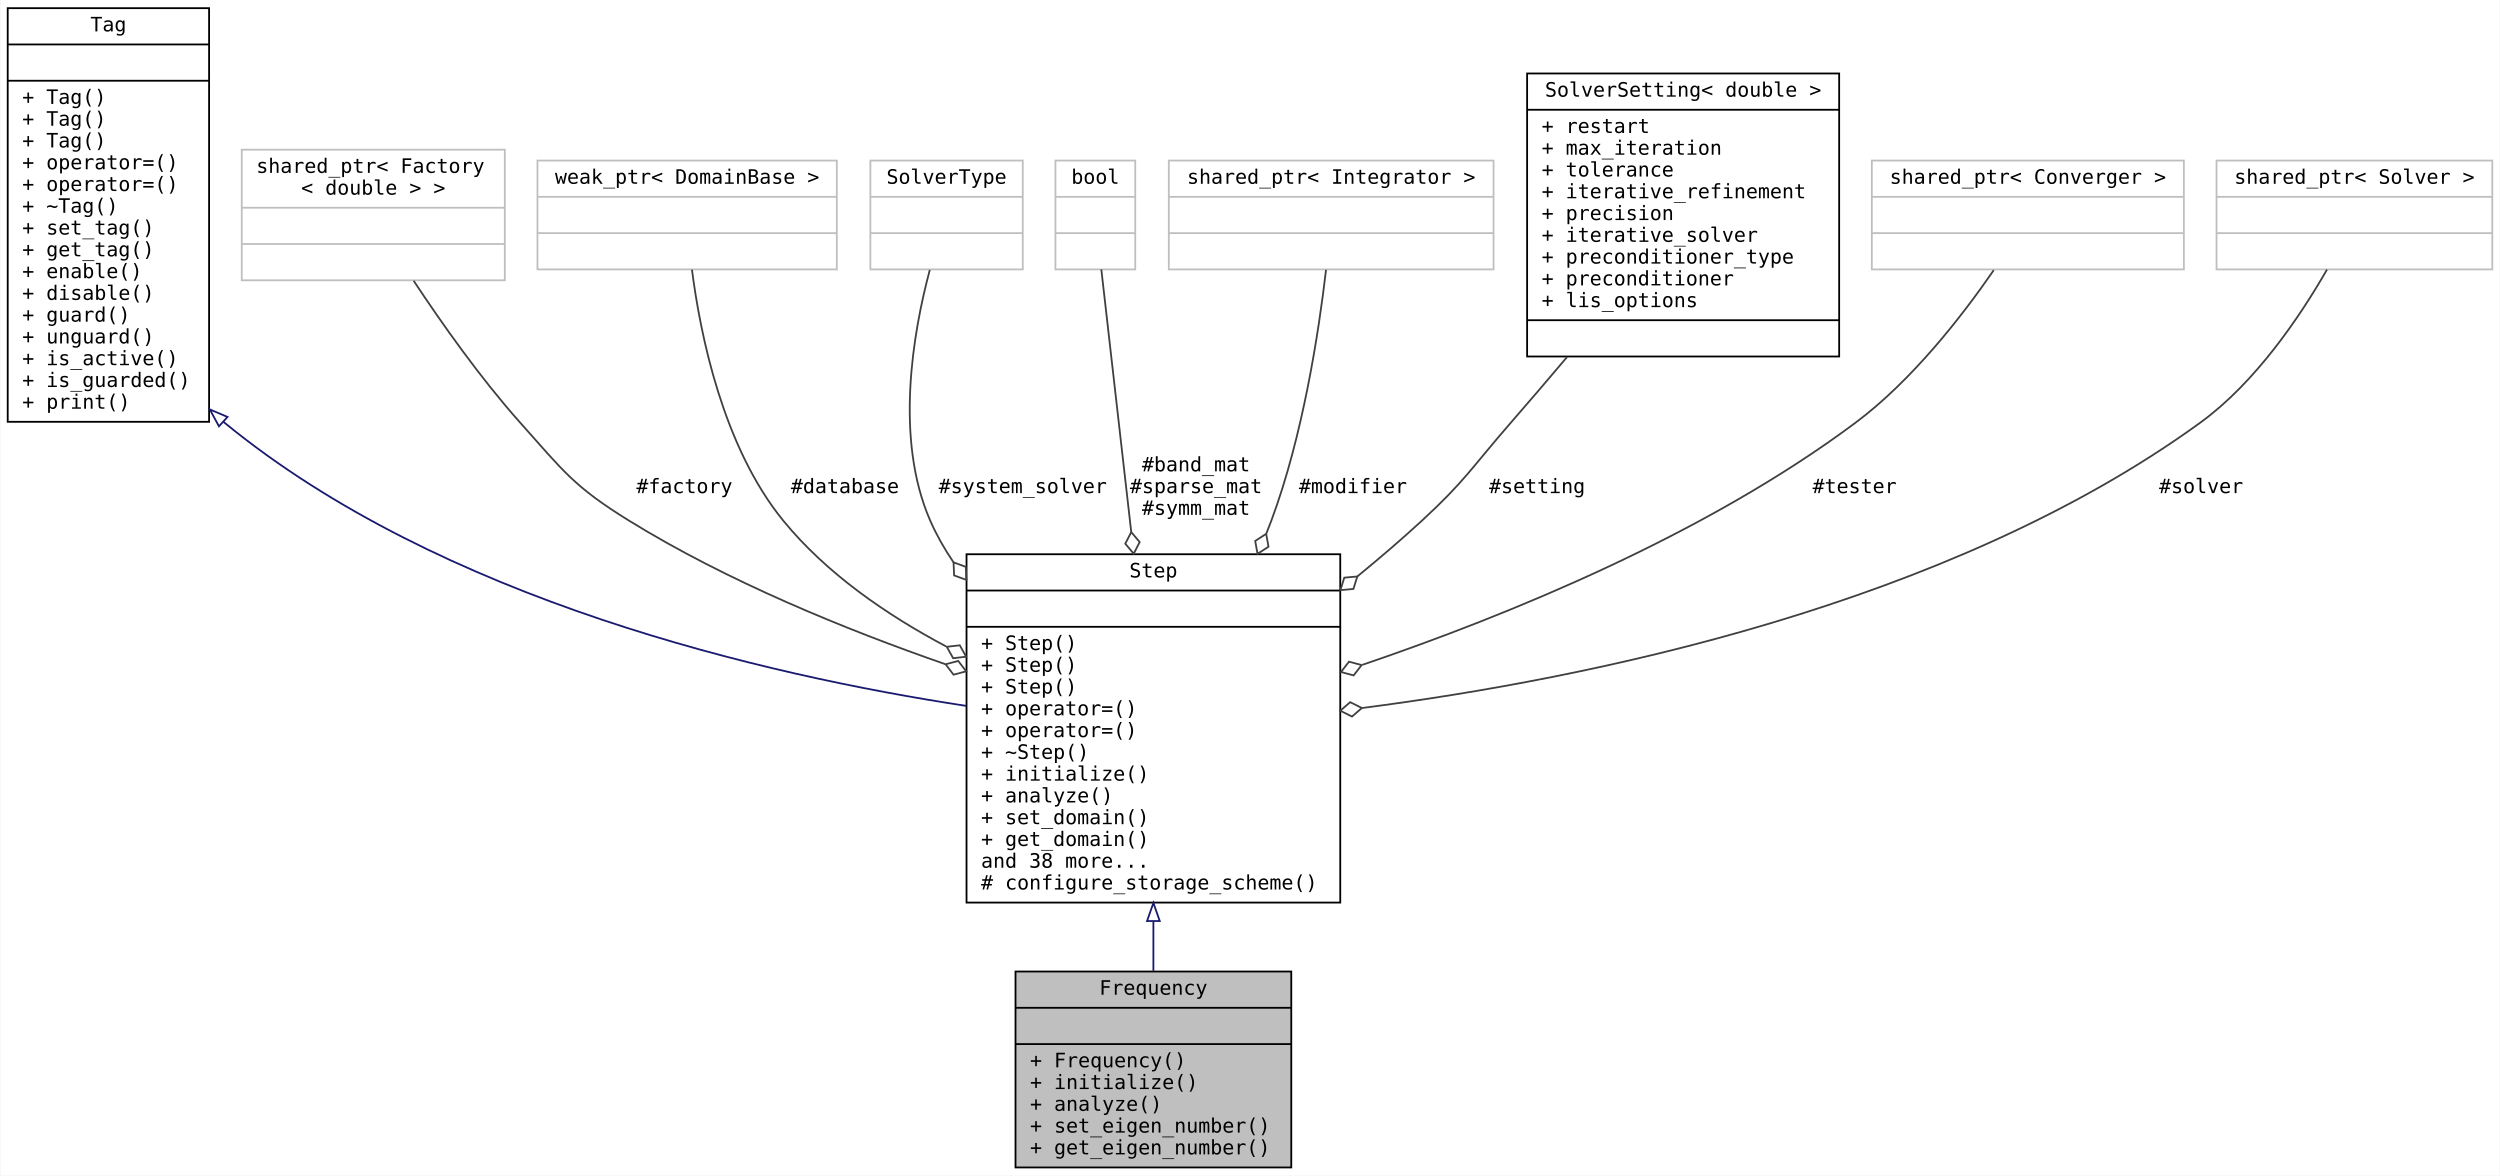
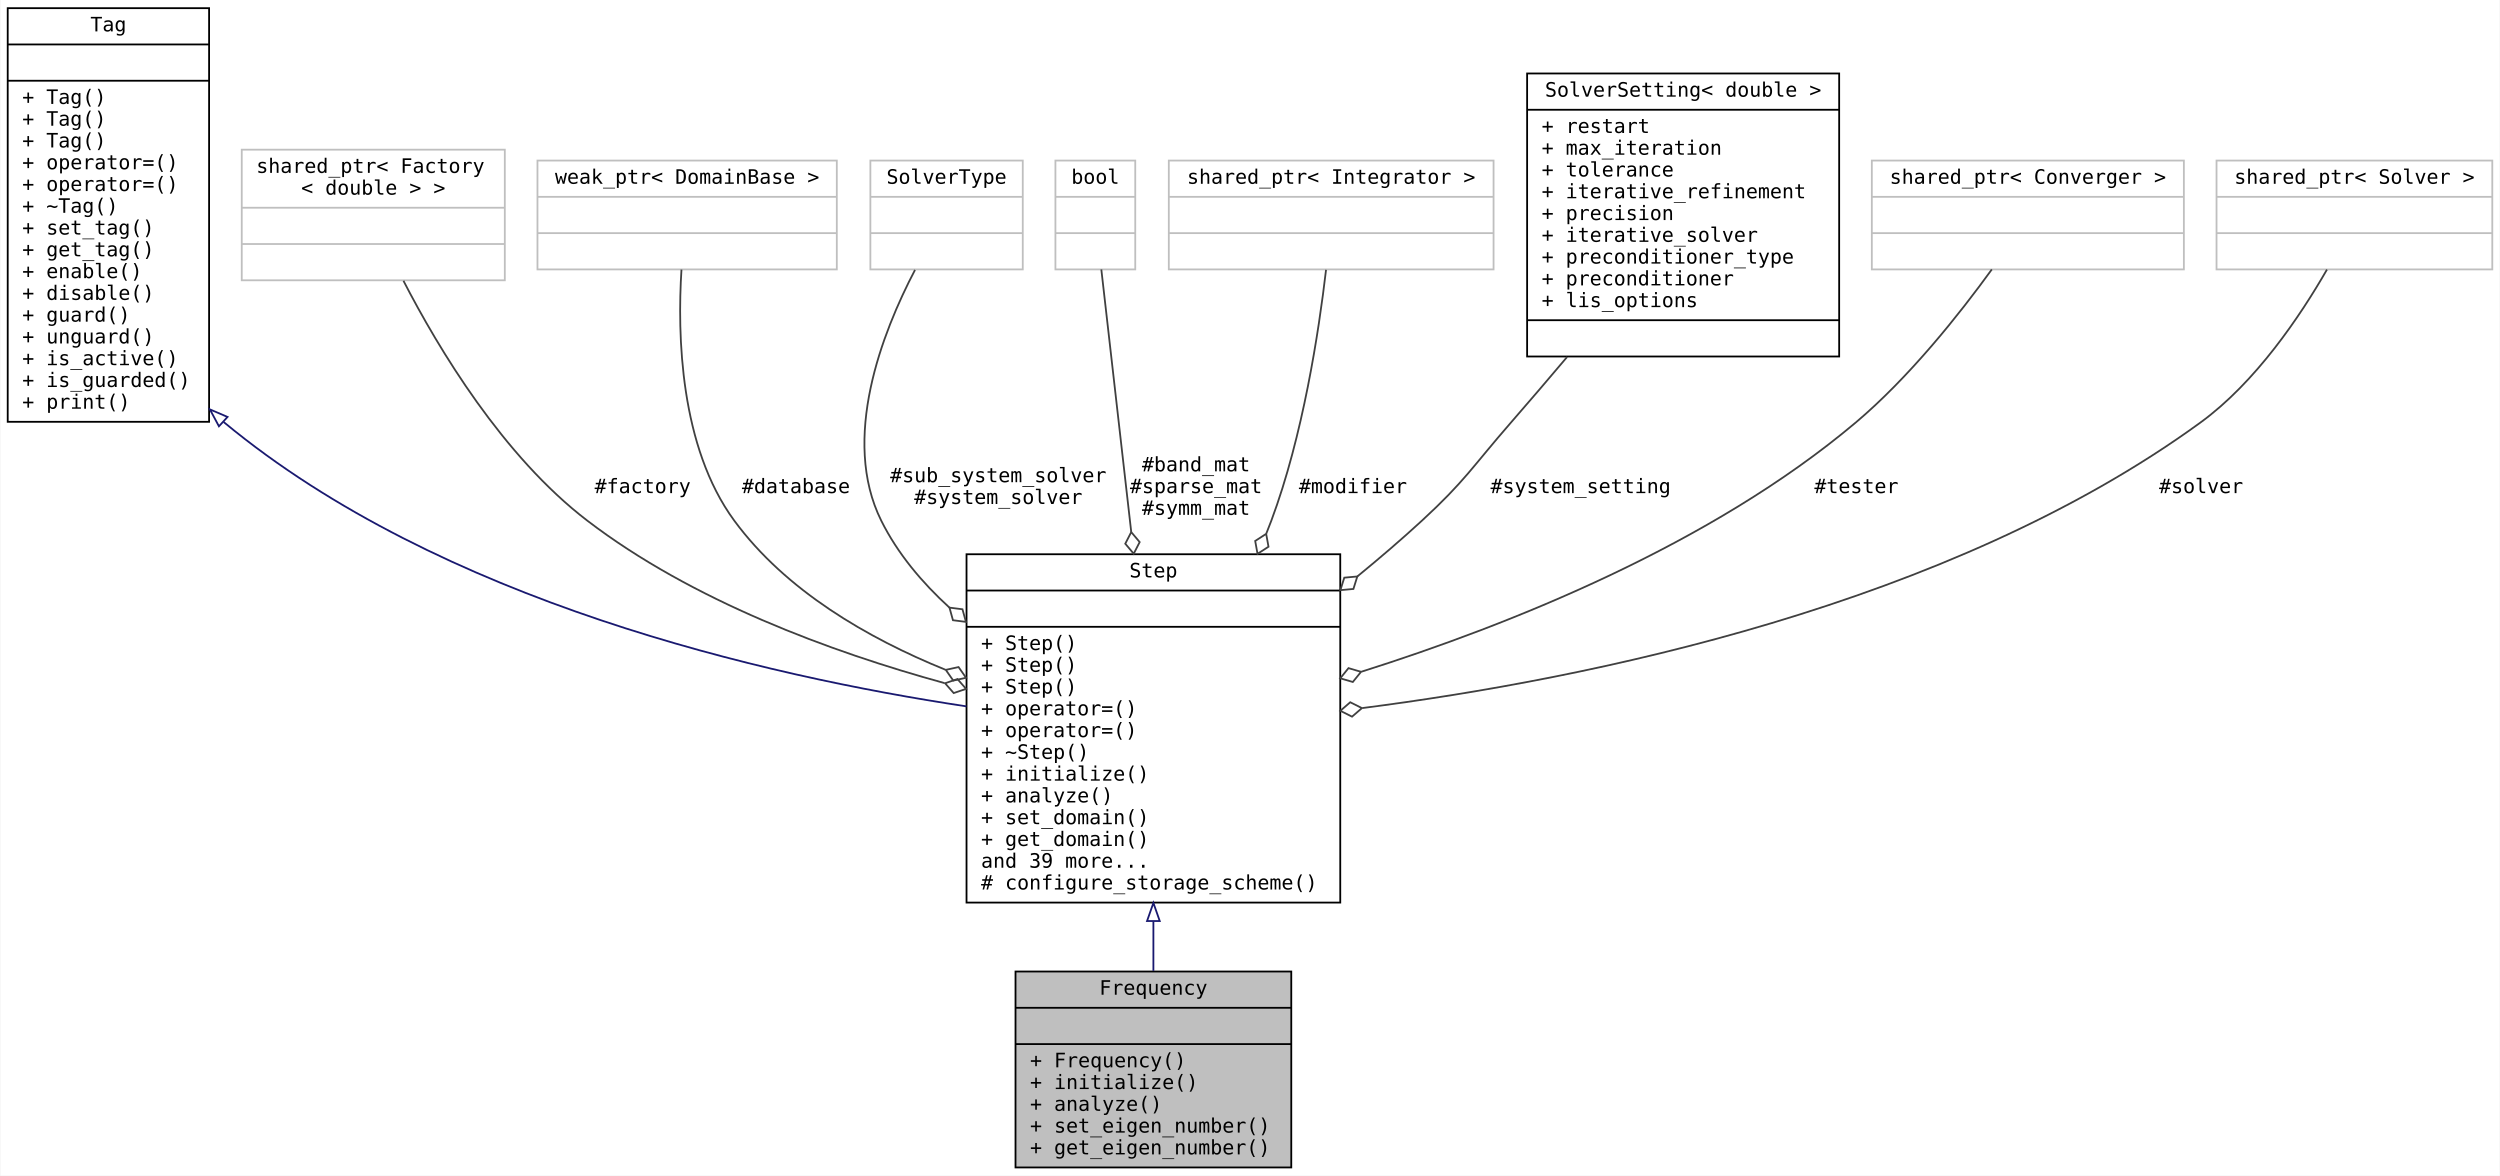
<svg xmlns="http://www.w3.org/2000/svg" xmlns:xlink="http://www.w3.org/1999/xlink" width="1378pt" height="648pt" viewBox="0.00 0.00 1377.50 648.00">
  <g id="graph0" class="graph" transform="scale(1 1) rotate(0) translate(4 644)">
    <polygon fill="white" stroke="transparent" points="-4,4 -4,-644 1373.5,-644 1373.5,4 -4,4" />
    <g id="node1" class="node">
      <g id="a_node1">
        <a xlink:title="A Frequency class.">
          <polygon fill="#bfbfbf" stroke="black" points="555.5,-0.5 555.5,-108.5 707.5,-108.5 707.5,-0.5 555.5,-0.5" />
          <text text-anchor="middle" x="631.5" y="-95.7" font-family="Consolas" font-size="11.00">Frequency</text>
          <polyline fill="none" stroke="black" points="555.5,-88.5 707.5,-88.5 " />
          <text text-anchor="middle" x="631.5" y="-75.7" font-family="Consolas" font-size="11.00"> </text>
          <polyline fill="none" stroke="black" points="555.5,-68.5 707.5,-68.5 " />
          <text text-anchor="start" x="563.5" y="-55.7" font-family="Consolas" font-size="11.00">+ Frequency()</text>
          <text text-anchor="start" x="563.5" y="-43.7" font-family="Consolas" font-size="11.00">+ initialize()</text>
          <text text-anchor="start" x="563.5" y="-31.7" font-family="Consolas" font-size="11.00">+ analyze()</text>
          <text text-anchor="start" x="563.5" y="-19.7" font-family="Consolas" font-size="11.00">+ set_eigen_number()</text>
          <text text-anchor="start" x="563.5" y="-7.7" font-family="Consolas" font-size="11.00">+ get_eigen_number()</text>
        </a>
      </g>
    </g>
    <g id="node2" class="node">
      <g id="a_node2">
        <a xlink:href="../../d1/dc3/class_step.html" target="_top" xlink:title="A Step class.">
          <polygon fill="white" stroke="black" points="528.5,-146.5 528.5,-338.5 734.5,-338.5 734.5,-146.5 528.5,-146.5" />
          <text text-anchor="middle" x="631.5" y="-325.7" font-family="Consolas" font-size="11.00">Step</text>
          <polyline fill="none" stroke="black" points="528.5,-318.5 734.5,-318.5 " />
          <text text-anchor="middle" x="631.5" y="-305.7" font-family="Consolas" font-size="11.00"> </text>
          <polyline fill="none" stroke="black" points="528.5,-298.5 734.5,-298.5 " />
          <text text-anchor="start" x="536.5" y="-285.7" font-family="Consolas" font-size="11.00">+ Step()</text>
          <text text-anchor="start" x="536.5" y="-273.7" font-family="Consolas" font-size="11.00">+ Step()</text>
          <text text-anchor="start" x="536.5" y="-261.7" font-family="Consolas" font-size="11.00">+ Step()</text>
          <text text-anchor="start" x="536.5" y="-249.7" font-family="Consolas" font-size="11.00">+ operator=()</text>
          <text text-anchor="start" x="536.5" y="-237.7" font-family="Consolas" font-size="11.00">+ operator=()</text>
          <text text-anchor="start" x="536.5" y="-225.7" font-family="Consolas" font-size="11.00">+ ~Step()</text>
          <text text-anchor="start" x="536.5" y="-213.7" font-family="Consolas" font-size="11.00">+ initialize()</text>
          <text text-anchor="start" x="536.5" y="-201.7" font-family="Consolas" font-size="11.00">+ analyze()</text>
          <text text-anchor="start" x="536.5" y="-189.7" font-family="Consolas" font-size="11.00">+ set_domain()</text>
          <text text-anchor="start" x="536.5" y="-177.7" font-family="Consolas" font-size="11.00">+ get_domain()</text>
-           <text text-anchor="start" x="536.5" y="-165.7" font-family="Consolas" font-size="11.00">and 38 more...</text>
+           <text text-anchor="start" x="536.5" y="-165.7" font-family="Consolas" font-size="11.00">and 39 more...</text>
          <text text-anchor="start" x="536.5" y="-153.7" font-family="Consolas" font-size="11.00"># configure_storage_scheme()</text>
        </a>
      </g>
    </g>
    <g id="edge1" class="edge">
      <path fill="none" stroke="midnightblue" d="M631.5,-136.09C631.5,-126.72 631.5,-117.51 631.5,-108.86" />
      <polygon fill="none" stroke="midnightblue" points="628,-136.32 631.5,-146.32 635,-136.32 628,-136.32" />
    </g>
    <g id="node3" class="node">
      <g id="a_node3">
        <a xlink:href="../../d0/d57/class_tag.html" target="_top" xlink:title="A base Tag class.">
          <polygon fill="white" stroke="black" points="0,-411.5 0,-639.5 111,-639.5 111,-411.5 0,-411.5" />
          <text text-anchor="middle" x="55.5" y="-626.7" font-family="Consolas" font-size="11.00">Tag</text>
          <polyline fill="none" stroke="black" points="0,-619.5 111,-619.5 " />
          <text text-anchor="middle" x="55.5" y="-606.7" font-family="Consolas" font-size="11.00"> </text>
          <polyline fill="none" stroke="black" points="0,-599.5 111,-599.5 " />
          <text text-anchor="start" x="8" y="-586.7" font-family="Consolas" font-size="11.00">+ Tag()</text>
          <text text-anchor="start" x="8" y="-574.7" font-family="Consolas" font-size="11.00">+ Tag()</text>
          <text text-anchor="start" x="8" y="-562.7" font-family="Consolas" font-size="11.00">+ Tag()</text>
          <text text-anchor="start" x="8" y="-550.7" font-family="Consolas" font-size="11.00">+ operator=()</text>
          <text text-anchor="start" x="8" y="-538.7" font-family="Consolas" font-size="11.00">+ operator=()</text>
          <text text-anchor="start" x="8" y="-526.7" font-family="Consolas" font-size="11.00">+ ~Tag()</text>
          <text text-anchor="start" x="8" y="-514.7" font-family="Consolas" font-size="11.00">+ set_tag()</text>
          <text text-anchor="start" x="8" y="-502.7" font-family="Consolas" font-size="11.00">+ get_tag()</text>
          <text text-anchor="start" x="8" y="-490.7" font-family="Consolas" font-size="11.00">+ enable()</text>
          <text text-anchor="start" x="8" y="-478.7" font-family="Consolas" font-size="11.00">+ disable()</text>
          <text text-anchor="start" x="8" y="-466.7" font-family="Consolas" font-size="11.00">+ guard()</text>
          <text text-anchor="start" x="8" y="-454.7" font-family="Consolas" font-size="11.00">+ unguard()</text>
          <text text-anchor="start" x="8" y="-442.7" font-family="Consolas" font-size="11.00">+ is_active()</text>
          <text text-anchor="start" x="8" y="-430.7" font-family="Consolas" font-size="11.00">+ is_guarded()</text>
          <text text-anchor="start" x="8" y="-418.7" font-family="Consolas" font-size="11.00">+ print()</text>
        </a>
      </g>
    </g>
    <g id="edge2" class="edge">
-       <path fill="none" stroke="midnightblue" d="M118.98,-411.43C119.15,-411.29 119.33,-411.14 119.5,-411 238.74,-313.23 416.76,-271.92 528.39,-254.9" />
-       <polygon fill="none" stroke="midnightblue" points="116.44,-409.01 111.4,-418.33 121.15,-414.18 116.44,-409.01" />
+       <path fill="none" stroke="midnightblue" d="M118.98,-411.43C119.15,-411.29 119.33,-411.14 119.5,-411 238.37,-312.6 416.71,-271.46 528.47,-254.65" />
+       <polygon fill="none" stroke="midnightblue" points="116.43,-409.02 111.43,-418.36 121.16,-414.18 116.43,-409.02" />
    </g>
    <g id="node4" class="node">
      <g id="a_node4">
        <a xlink:title=" ">
          <polygon fill="white" stroke="#bfbfbf" points="129,-489.5 129,-561.5 274,-561.5 274,-489.5 129,-489.5" />
          <text text-anchor="start" x="137" y="-548.7" font-family="Consolas" font-size="11.00">shared_ptr&lt; Factory</text>
          <text text-anchor="middle" x="201.5" y="-536.7" font-family="Consolas" font-size="11.00">&lt; double &gt; &gt;</text>
          <polyline fill="none" stroke="#bfbfbf" points="129,-529.5 274,-529.5 " />
          <text text-anchor="middle" x="201.5" y="-516.7" font-family="Consolas" font-size="11.00"> </text>
          <polyline fill="none" stroke="#bfbfbf" points="129,-509.5 274,-509.5 " />
          <text text-anchor="middle" x="201.5" y="-496.7" font-family="Consolas" font-size="11.00"> </text>
        </a>
      </g>
    </g>
    <g id="edge3" class="edge">
-       <path fill="none" stroke="#404040" d="M223.75,-489.25C239.08,-466.06 260.57,-435.56 282.5,-411 306.4,-384.24 311.98,-375.86 342.5,-357 396.44,-323.67 461.83,-297 516.76,-277.92" />
-       <polygon fill="none" stroke="#404040" points="516.96,-277.85 521.34,-272.12 528.31,-273.96 523.93,-279.69 516.96,-277.85" />
-       <text text-anchor="middle" x="373" y="-372.2" font-family="Consolas" font-size="11.00"> #factory</text>
+       <path fill="none" stroke="#404040" d="M218.14,-489.23C237.55,-451.58 273.02,-392.55 319.5,-357 377.13,-312.92 453.53,-284.74 516.3,-267.49" />
+       <polygon fill="none" stroke="#404040" points="516.67,-267.39 521.43,-261.98 528.26,-264.29 523.5,-269.71 516.67,-267.39" />
+       <text text-anchor="middle" x="350" y="-372.2" font-family="Consolas" font-size="11.00"> #factory</text>
    </g>
    <g id="node5" class="node">
      <g id="a_node5">
        <a xlink:title=" ">
          <polygon fill="white" stroke="#bfbfbf" points="292,-495.5 292,-555.5 457,-555.5 457,-495.5 292,-495.5" />
          <text text-anchor="middle" x="374.5" y="-542.7" font-family="Consolas" font-size="11.00">weak_ptr&lt; DomainBase &gt;</text>
          <polyline fill="none" stroke="#bfbfbf" points="292,-535.5 457,-535.5 " />
          <text text-anchor="middle" x="374.5" y="-522.7" font-family="Consolas" font-size="11.00"> </text>
          <polyline fill="none" stroke="#bfbfbf" points="292,-515.5 457,-515.5 " />
          <text text-anchor="middle" x="374.5" y="-502.7" font-family="Consolas" font-size="11.00"> </text>
        </a>
      </g>
    </g>
    <g id="edge4" class="edge">
-       <path fill="none" stroke="#404040" d="M377.16,-495.36C381.8,-459.28 394.32,-397.64 427.5,-357 451.22,-327.95 484.45,-305.07 517.21,-287.7" />
-       <polygon fill="none" stroke="#404040" points="517.61,-287.49 521.13,-281.19 528.29,-282.02 524.78,-288.31 517.61,-287.49" />
-       <text text-anchor="middle" x="461.5" y="-372.2" font-family="Consolas" font-size="11.00"> #database</text>
+       <path fill="none" stroke="#404040" d="M371.38,-495.4C369.09,-459.37 370.51,-397.78 400.5,-357 428.87,-318.42 473.97,-292.25 516.82,-274.86" />
+       <polygon fill="none" stroke="#404040" points="517.06,-274.77 521.2,-268.86 528.24,-270.41 524.11,-276.31 517.06,-274.77" />
+       <text text-anchor="middle" x="434.5" y="-372.2" font-family="Consolas" font-size="11.00"> #database</text>
    </g>
    <g id="node6" class="node">
      <g id="a_node6">
        <a xlink:title=" ">
          <polygon fill="white" stroke="#bfbfbf" points="475.5,-495.5 475.5,-555.5 559.5,-555.5 559.5,-495.5 475.5,-495.5" />
          <text text-anchor="middle" x="517.5" y="-542.7" font-family="Consolas" font-size="11.00">SolverType</text>
          <polyline fill="none" stroke="#bfbfbf" points="475.5,-535.5 559.5,-535.5 " />
          <text text-anchor="middle" x="517.5" y="-522.7" font-family="Consolas" font-size="11.00"> </text>
          <polyline fill="none" stroke="#bfbfbf" points="475.5,-515.5 559.5,-515.5 " />
          <text text-anchor="middle" x="517.5" y="-502.7" font-family="Consolas" font-size="11.00"> </text>
        </a>
      </g>
    </g>
    <g id="edge5" class="edge">
-       <path fill="none" stroke="#404040" d="M508.25,-495.23C499,-460.64 488.76,-402.08 508.5,-357 511.99,-349.04 516.34,-341.39 521.3,-334.09" />
-       <polygon fill="none" stroke="#404040" points="521.34,-334.03 521.66,-326.83 528.43,-324.35 528.11,-331.55 521.34,-334.03" />
-       <text text-anchor="middle" x="559.5" y="-372.2" font-family="Consolas" font-size="11.00"> #system_solver</text>
+       <path fill="none" stroke="#404040" d="M500.1,-495.21C481.97,-460.59 459.12,-402.01 481.5,-357 490.5,-338.91 503.9,-322.94 519.06,-309.11" />
+       <polygon fill="none" stroke="#404040" points="519.1,-309.08 521.02,-302.13 528.17,-301.22 526.26,-308.17 519.1,-309.08" />
+       <text text-anchor="middle" x="546" y="-378.2" font-family="Consolas" font-size="11.00"> #sub_system_solver</text>
+       <text text-anchor="middle" x="546" y="-366.2" font-family="Consolas" font-size="11.00">#system_solver</text>
    </g>
    <g id="node7" class="node">
      <g id="a_node7">
        <a xlink:title=" ">
          <polygon fill="white" stroke="#bfbfbf" points="577.5,-495.5 577.5,-555.5 621.5,-555.5 621.5,-495.5 577.5,-495.5" />
          <text text-anchor="middle" x="599.5" y="-542.7" font-family="Consolas" font-size="11.00">bool</text>
          <polyline fill="none" stroke="#bfbfbf" points="577.5,-535.5 621.5,-535.5 " />
          <text text-anchor="middle" x="599.5" y="-522.7" font-family="Consolas" font-size="11.00"> </text>
          <polyline fill="none" stroke="#bfbfbf" points="577.5,-515.5 621.5,-515.5 " />
          <text text-anchor="middle" x="599.5" y="-502.7" font-family="Consolas" font-size="11.00"> </text>
        </a>
      </g>
    </g>
    <g id="edge6" class="edge">
      <path fill="none" stroke="#404040" d="M602.8,-495.49C606.69,-461.4 613.35,-402.89 619.28,-350.82" />
      <polygon fill="none" stroke="#404040" points="619.29,-350.71 616,-344.3 620.65,-338.79 623.94,-345.2 619.29,-350.71" />
      <text text-anchor="middle" x="655" y="-384.2" font-family="Consolas" font-size="11.00"> #band_mat</text>
      <text text-anchor="middle" x="655" y="-372.2" font-family="Consolas" font-size="11.00">#sparse_mat</text>
      <text text-anchor="middle" x="655" y="-360.2" font-family="Consolas" font-size="11.00">#symm_mat</text>
    </g>
    <g id="node8" class="node">
      <g id="a_node8">
        <a xlink:title=" ">
          <polygon fill="white" stroke="#bfbfbf" points="640,-495.5 640,-555.5 819,-555.5 819,-495.5 640,-495.5" />
          <text text-anchor="middle" x="729.5" y="-542.7" font-family="Consolas" font-size="11.00">shared_ptr&lt; Integrator &gt;</text>
          <polyline fill="none" stroke="#bfbfbf" points="640,-535.5 819,-535.5 " />
          <text text-anchor="middle" x="729.5" y="-522.7" font-family="Consolas" font-size="11.00"> </text>
          <polyline fill="none" stroke="#bfbfbf" points="640,-515.5 819,-515.5 " />
          <text text-anchor="middle" x="729.5" y="-502.7" font-family="Consolas" font-size="11.00"> </text>
        </a>
      </g>
    </g>
    <g id="edge7" class="edge">
      <path fill="none" stroke="#404040" d="M726.66,-495.27C722.69,-461.21 713.92,-403.65 696.5,-357 695.62,-354.63 694.69,-352.25 693.72,-349.87" />
      <polygon fill="none" stroke="#404040" points="693.66,-349.74 687.61,-345.82 688.9,-338.73 694.95,-342.65 693.66,-349.74" />
      <text text-anchor="middle" x="741.5" y="-372.2" font-family="Consolas" font-size="11.00"> #modifier</text>
    </g>
    <g id="node9" class="node">
      <g id="a_node9">
        <a xlink:href="../../d5/d59/struct_solver_setting.html" target="_top" xlink:title=" ">
          <polygon fill="white" stroke="black" points="837.5,-447.5 837.5,-603.5 1009.5,-603.5 1009.5,-447.5 837.5,-447.5" />
          <text text-anchor="middle" x="923.5" y="-590.7" font-family="Consolas" font-size="11.00">SolverSetting&lt; double &gt;</text>
          <polyline fill="none" stroke="black" points="837.5,-583.5 1009.5,-583.5 " />
          <text text-anchor="start" x="845.5" y="-570.7" font-family="Consolas" font-size="11.00">+ restart</text>
          <text text-anchor="start" x="845.5" y="-558.7" font-family="Consolas" font-size="11.00">+ max_iteration</text>
          <text text-anchor="start" x="845.5" y="-546.7" font-family="Consolas" font-size="11.00">+ tolerance</text>
          <text text-anchor="start" x="845.5" y="-534.7" font-family="Consolas" font-size="11.00">+ iterative_refinement</text>
          <text text-anchor="start" x="845.5" y="-522.7" font-family="Consolas" font-size="11.00">+ precision</text>
          <text text-anchor="start" x="845.5" y="-510.7" font-family="Consolas" font-size="11.00">+ iterative_solver</text>
          <text text-anchor="start" x="845.5" y="-498.7" font-family="Consolas" font-size="11.00">+ preconditioner_type</text>
          <text text-anchor="start" x="845.5" y="-486.7" font-family="Consolas" font-size="11.00">+ preconditioner</text>
          <text text-anchor="start" x="845.5" y="-474.7" font-family="Consolas" font-size="11.00">+ lis_options</text>
          <polyline fill="none" stroke="black" points="837.5,-467.5 1009.5,-467.5 " />
          <text text-anchor="middle" x="923.5" y="-454.7" font-family="Consolas" font-size="11.00"> </text>
        </a>
      </g>
    </g>
    <g id="edge8" class="edge">
      <path fill="none" stroke="#404040" d="M859.52,-447.22C849.23,-435.03 838.63,-422.62 828.5,-411 807.21,-386.57 803.34,-378.95 779.5,-357 768.3,-346.69 756.22,-336.34 743.97,-326.31" />
      <polygon fill="none" stroke="#404040" points="743.9,-326.25 736.72,-325.59 734.57,-318.71 741.75,-319.37 743.9,-326.25" />
-       <text text-anchor="middle" x="843" y="-372.2" font-family="Consolas" font-size="11.00"> #setting</text>
+       <text text-anchor="middle" x="867" y="-372.2" font-family="Consolas" font-size="11.00"> #system_setting</text>
    </g>
    <g id="node10" class="node">
      <g id="a_node10">
        <a xlink:title=" ">
          <polygon fill="white" stroke="#bfbfbf" points="1027.5,-495.5 1027.5,-555.5 1199.5,-555.5 1199.5,-495.5 1027.5,-495.5" />
          <text text-anchor="middle" x="1113.5" y="-542.7" font-family="Consolas" font-size="11.00">shared_ptr&lt; Converger &gt;</text>
          <polyline fill="none" stroke="#bfbfbf" points="1027.5,-535.5 1199.5,-535.5 " />
          <text text-anchor="middle" x="1113.5" y="-522.7" font-family="Consolas" font-size="11.00"> </text>
          <polyline fill="none" stroke="#bfbfbf" points="1027.5,-515.5 1199.5,-515.5 " />
          <text text-anchor="middle" x="1113.5" y="-502.7" font-family="Consolas" font-size="11.00"> </text>
        </a>
      </g>
    </g>
    <g id="edge9" class="edge">
-       <path fill="none" stroke="#404040" d="M1094.7,-495.09C1077.42,-470 1049.8,-434.36 1018.5,-411 936.16,-349.54 827.78,-305.13 746.67,-277.54" />
-       <polygon fill="none" stroke="#404040" points="746.28,-277.41 739.32,-279.29 734.91,-273.59 741.87,-271.71 746.28,-277.41" />
-       <text text-anchor="middle" x="1018" y="-372.2" font-family="Consolas" font-size="11.00"> #tester</text>
+       <path fill="none" stroke="#404040" d="M1093.64,-495.5C1075.9,-470.99 1048.18,-436 1018.5,-411 939.03,-344.07 828.73,-299.87 746.21,-273.77" />
+       <polygon fill="none" stroke="#404040" points="745.96,-273.69 739.04,-275.73 734.5,-270.12 741.42,-268.09 745.96,-273.69" />
+       <text text-anchor="middle" x="1019" y="-372.2" font-family="Consolas" font-size="11.00"> #tester</text>
    </g>
    <g id="node11" class="node">
      <g id="a_node11">
        <a xlink:title=" ">
          <polygon fill="white" stroke="#bfbfbf" points="1217.5,-495.5 1217.5,-555.5 1369.5,-555.5 1369.5,-495.5 1217.5,-495.5" />
          <text text-anchor="middle" x="1293.5" y="-542.7" font-family="Consolas" font-size="11.00">shared_ptr&lt; Solver &gt;</text>
          <polyline fill="none" stroke="#bfbfbf" points="1217.5,-535.5 1369.5,-535.5 " />
          <text text-anchor="middle" x="1293.5" y="-522.7" font-family="Consolas" font-size="11.00"> </text>
          <polyline fill="none" stroke="#bfbfbf" points="1217.5,-515.5 1369.5,-515.5 " />
          <text text-anchor="middle" x="1293.5" y="-502.7" font-family="Consolas" font-size="11.00"> </text>
        </a>
      </g>
    </g>
    <g id="edge10" class="edge">
-       <path fill="none" stroke="#404040" d="M1278.39,-495.41C1263.71,-469.82 1239.19,-433.27 1208.5,-411 1069.6,-310.22 870.92,-269.79 746.67,-253.77" />
-       <polygon fill="none" stroke="#404040" points="746.42,-253.74 739.97,-256.96 734.51,-252.25 740.96,-249.03 746.42,-253.74" />
+       <path fill="none" stroke="#404040" d="M1278.37,-495.42C1263.69,-469.84 1239.16,-433.29 1208.5,-411 1069.7,-310.08 870.99,-269.7 746.71,-253.72" />
+       <polygon fill="none" stroke="#404040" points="746.45,-253.69 740,-256.92 734.54,-252.2 740.99,-248.98 746.45,-253.69" />
      <text text-anchor="middle" x="1209" y="-372.2" font-family="Consolas" font-size="11.00"> #solver</text>
    </g>
  </g>
</svg>
